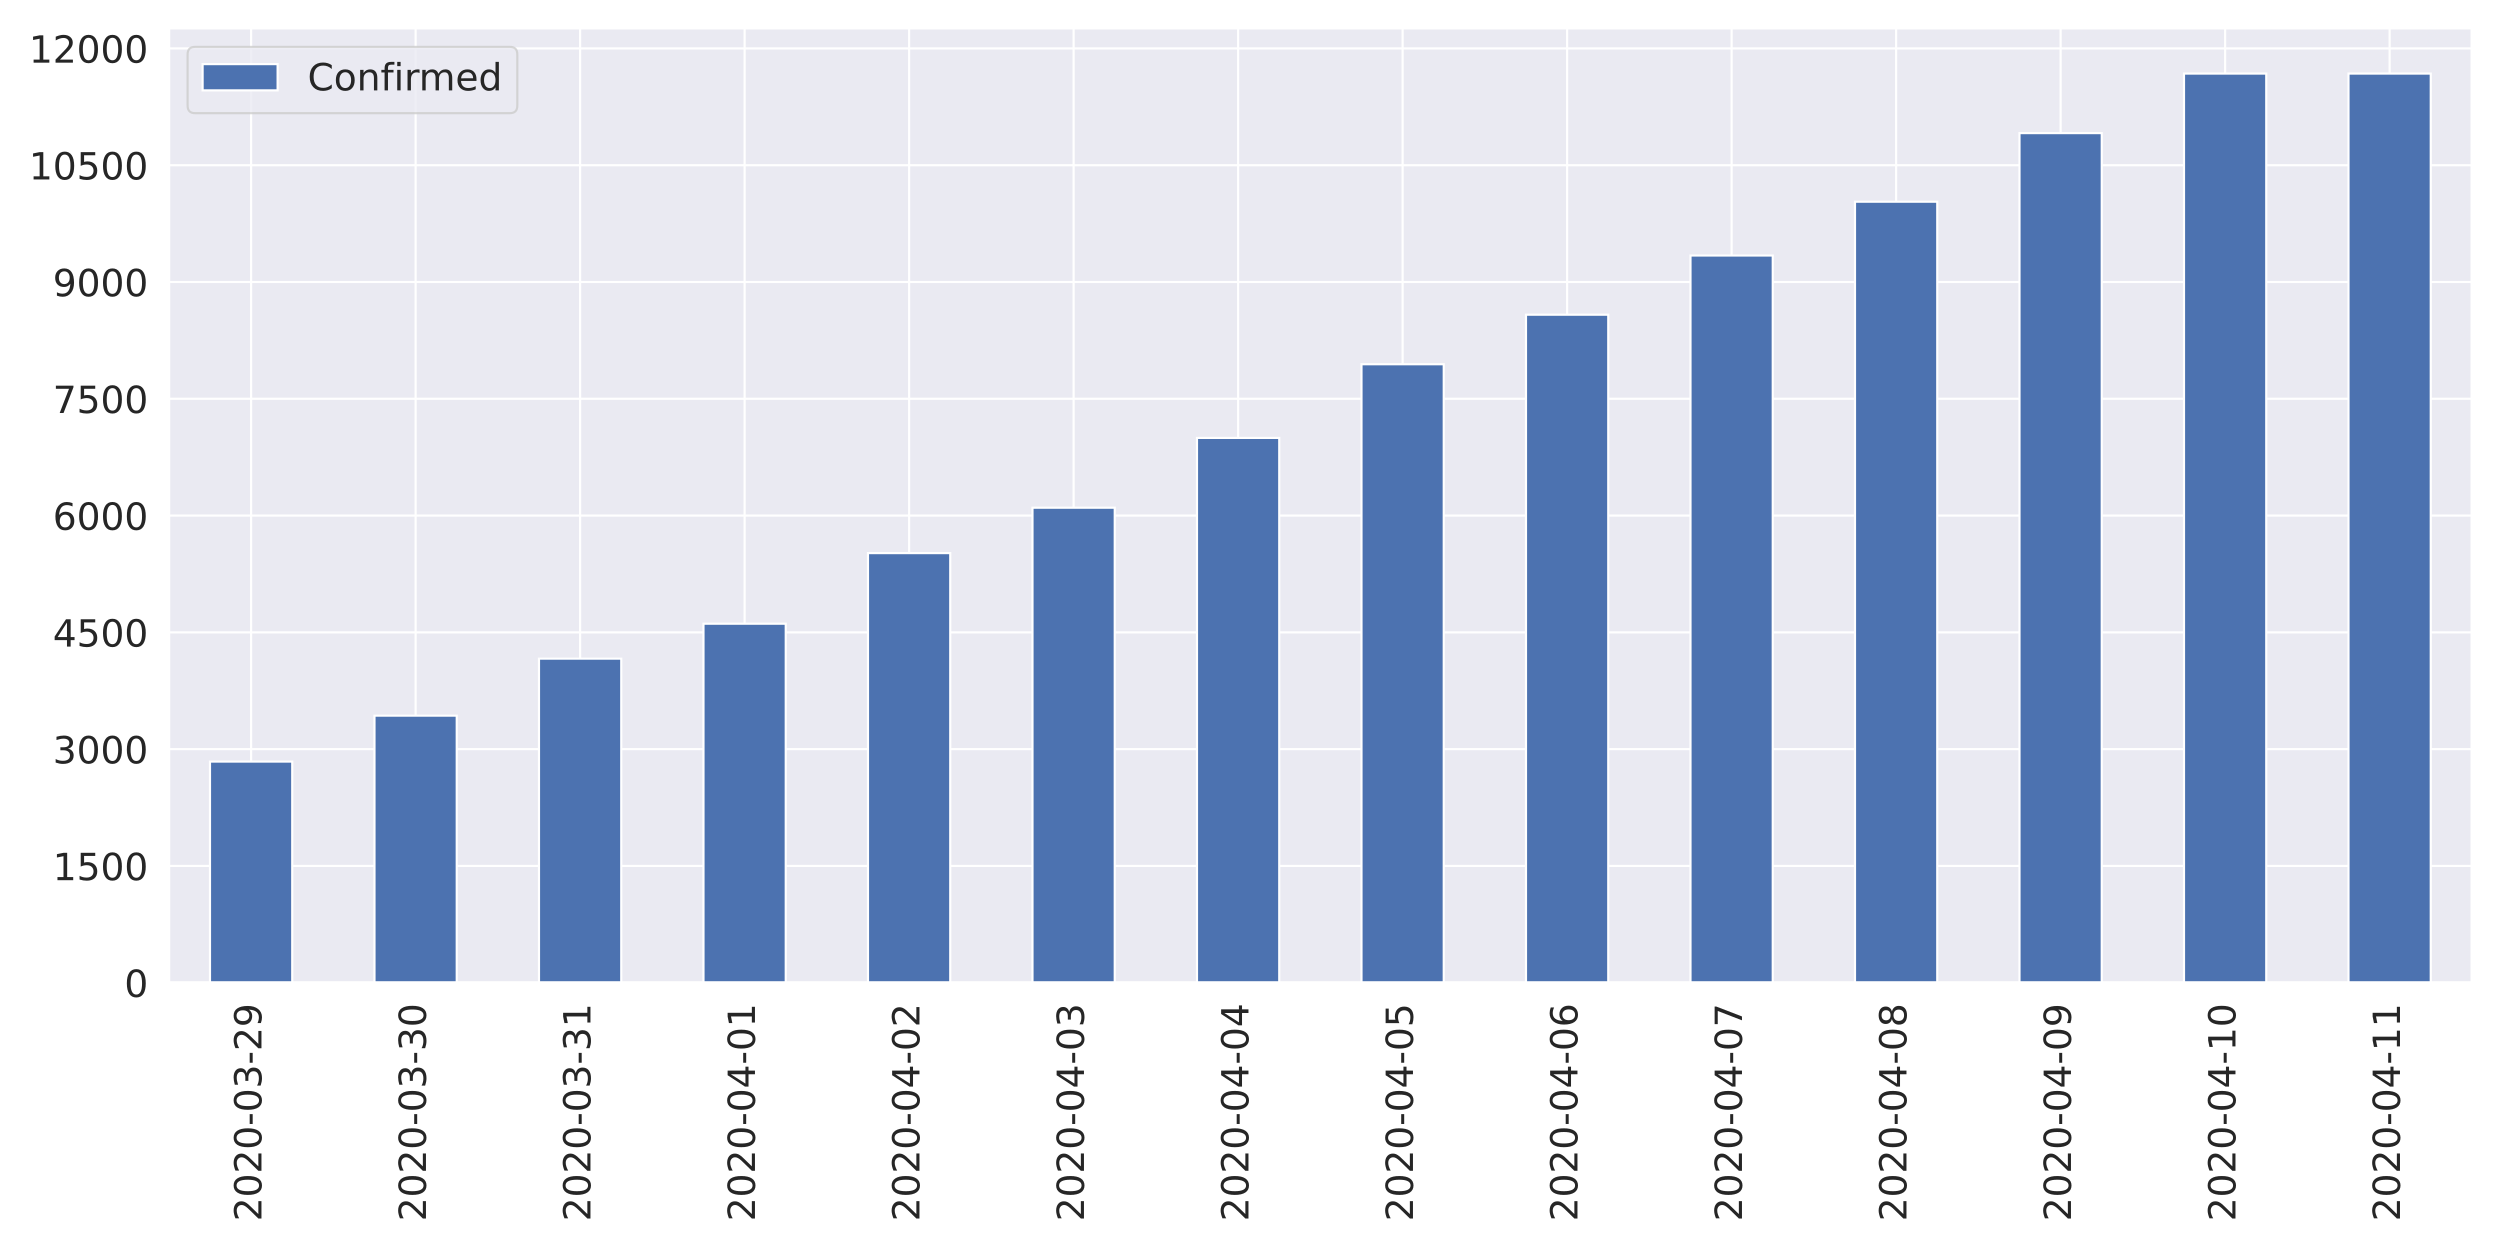
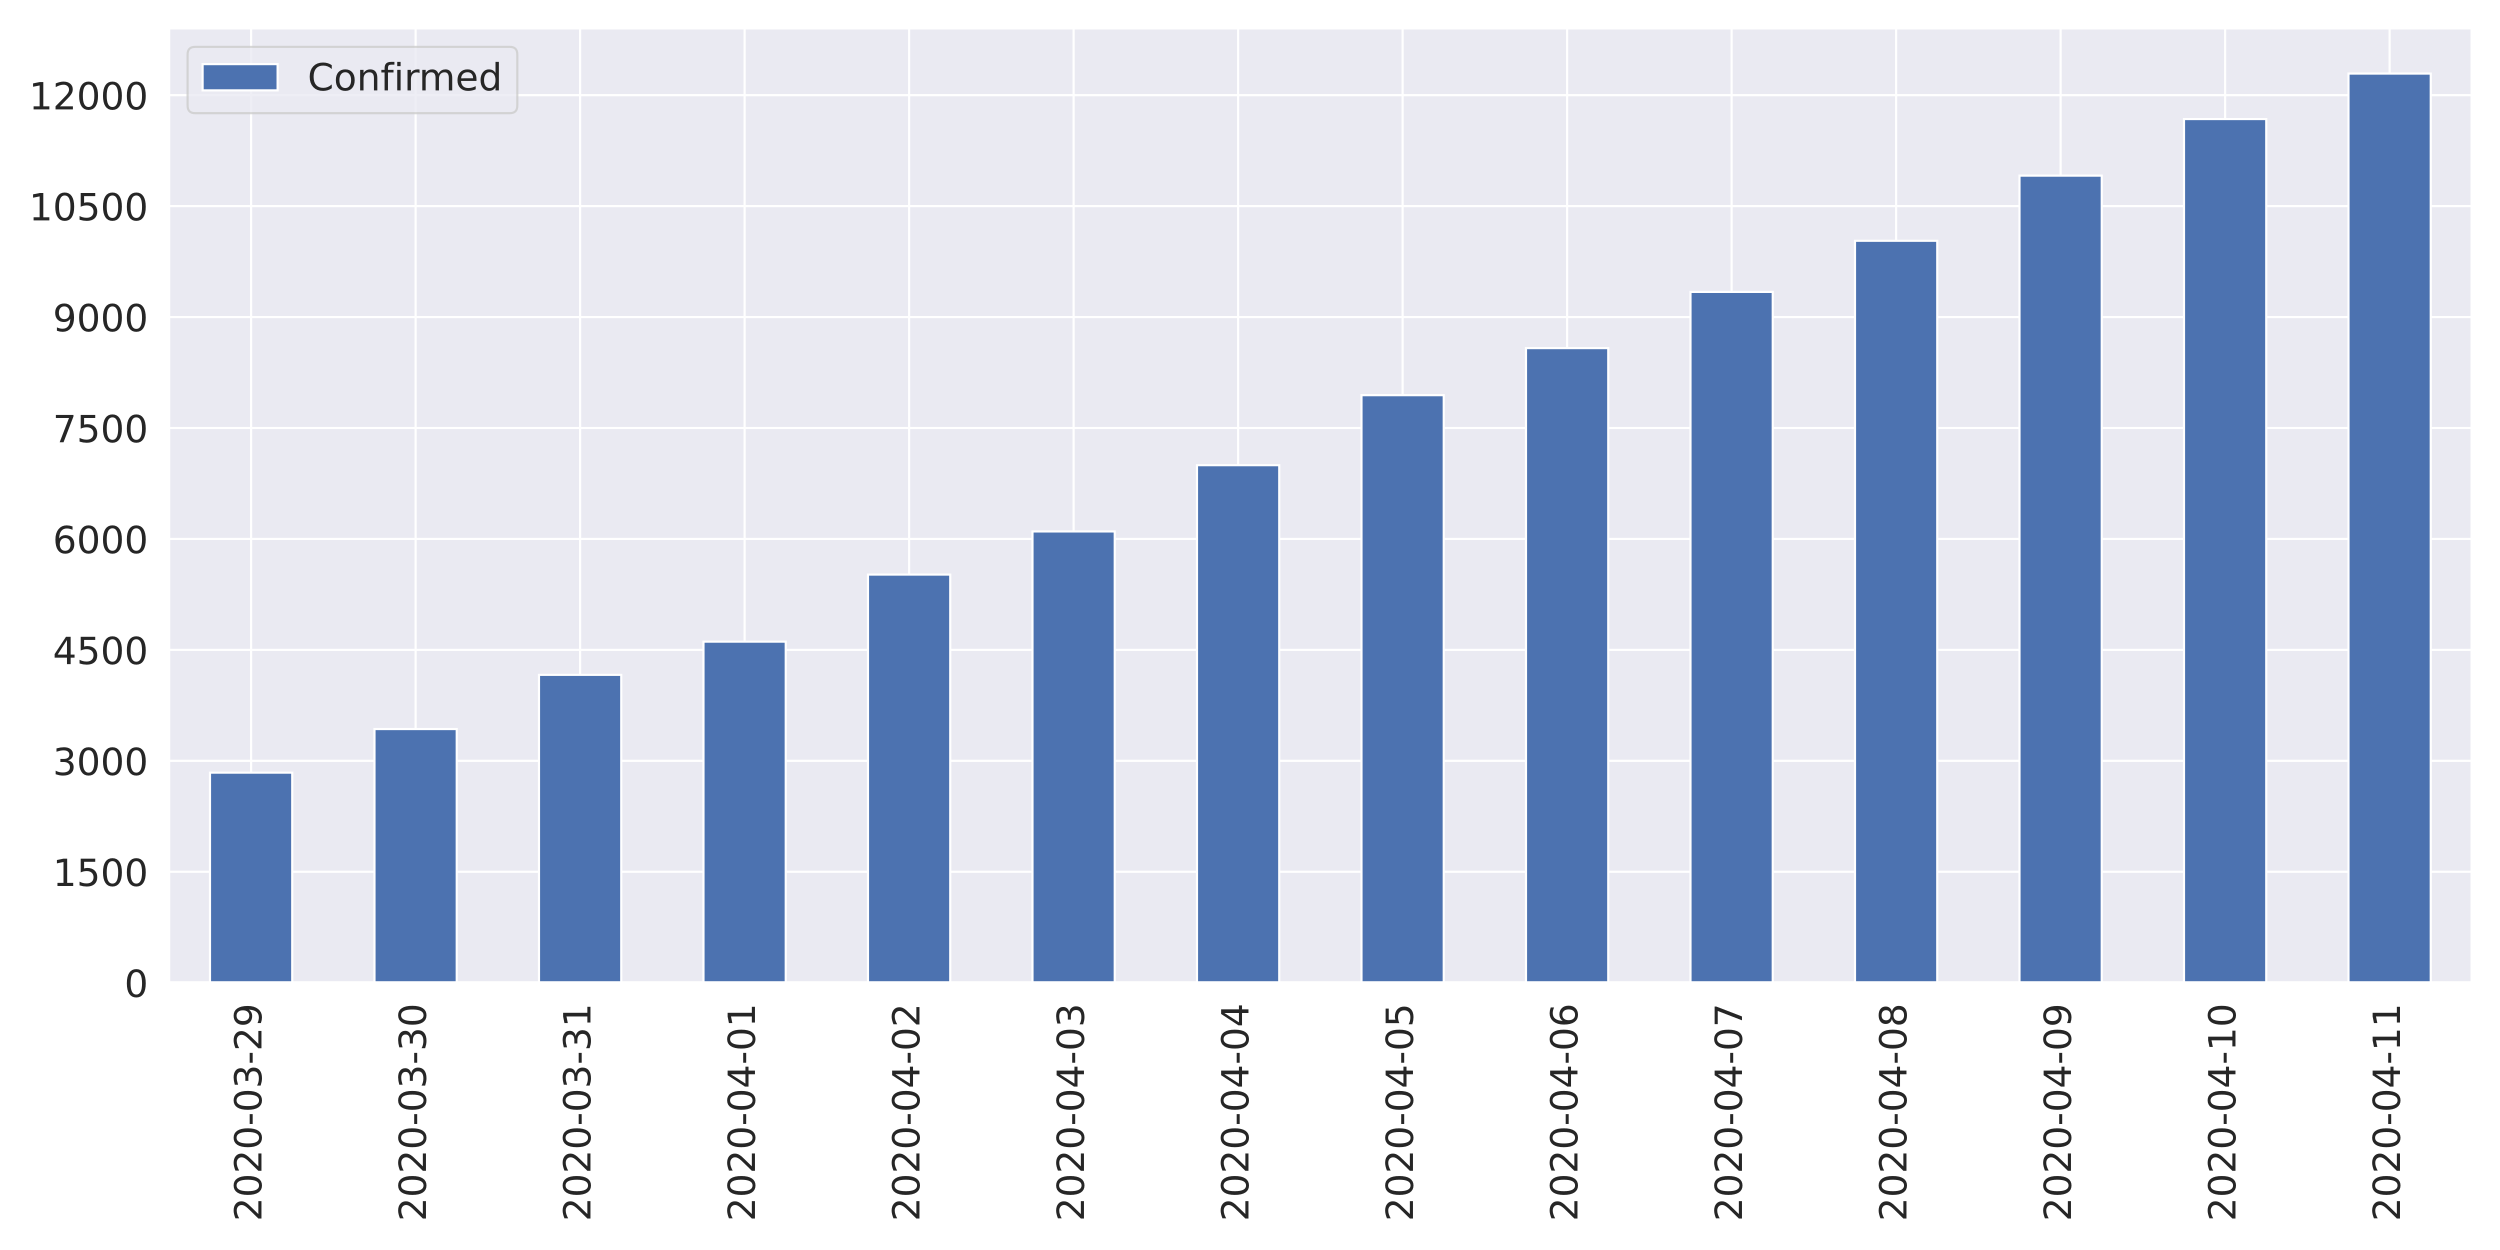
<svg xmlns="http://www.w3.org/2000/svg" xmlns:xlink="http://www.w3.org/1999/xlink" height="576pt" version="1.1" viewBox="0 0 1152 576" width="1152pt">
  <defs>
    <style type="text/css">
*{stroke-linecap:butt;stroke-linejoin:round;}
  </style>
  </defs>
  <g id="figure_1">
    <g id="patch_1">
      <path d="M 0 576  L 1152 576  L 1152 0  L 0 0  z " style="fill:#ffffff;" />
    </g>
    <g id="axes_1">
      <g id="patch_2">
        <path d="M 77.81 452.83  L 1139.04 452.83  L 1139.04 12.96  L 77.81 12.96  z " style="fill:#eaeaf2;" />
      </g>
      <g id="matplotlib.axis_1">
        <g id="xtick_1">
          <g id="line2d_1">
            <path clip-path="url(#p158384bc4e)" d="M 115.711 452.83  L 115.711 12.96  " style="fill:none;stroke:#ffffff;stroke-linecap:round;" />
          </g>
          <g id="text_1">
            <defs>
              <path d="M 19.188 8.297  L 53.609 8.297  L 53.609 0  L 7.328 0  L 7.328 8.297  Q 12.938 14.109 22.625 23.891  Q 32.328 33.688 34.812 36.531  Q 39.547 41.844 41.422 45.531  Q 43.312 49.219 43.312 52.781  Q 43.312 58.594 39.234 62.25  Q 35.156 65.922 28.609 65.922  Q 23.969 65.922 18.812 64.312  Q 13.672 62.703 7.812 59.422  L 7.812 69.391  Q 13.766 71.781 18.938 73  Q 24.125 74.219 28.422 74.219  Q 39.75 74.219 46.484 68.547  Q 53.219 62.891 53.219 53.422  Q 53.219 48.922 51.531 44.891  Q 49.859 40.875 45.406 35.406  Q 44.188 33.984 37.641 27.219  Q 31.109 20.453 19.188 8.297  z " id="DejaVuSans-50" />
              <path d="M 31.781 66.406  Q 24.172 66.406 20.328 58.906  Q 16.5 51.422 16.5 36.375  Q 16.5 21.391 20.328 13.891  Q 24.172 6.391 31.781 6.391  Q 39.453 6.391 43.281 13.891  Q 47.125 21.391 47.125 36.375  Q 47.125 51.422 43.281 58.906  Q 39.453 66.406 31.781 66.406  z M 31.781 74.219  Q 44.047 74.219 50.516 64.516  Q 56.984 54.828 56.984 36.375  Q 56.984 17.969 50.516 8.266  Q 44.047 -1.422 31.781 -1.422  Q 19.531 -1.422 13.062 8.266  Q 6.594 17.969 6.594 36.375  Q 6.594 54.828 13.062 64.516  Q 19.531 74.219 31.781 74.219  z " id="DejaVuSans-48" />
              <path d="M 4.891 31.391  L 31.203 31.391  L 31.203 23.391  L 4.891 23.391  z " id="DejaVuSans-45" />
              <path d="M 40.578 39.312  Q 47.656 37.797 51.625 33  Q 55.609 28.219 55.609 21.188  Q 55.609 10.406 48.188 4.484  Q 40.766 -1.422 27.094 -1.422  Q 22.516 -1.422 17.656 -0.516  Q 12.797 0.391 7.625 2.203  L 7.625 11.719  Q 11.719 9.328 16.594 8.109  Q 21.484 6.891 26.812 6.891  Q 36.078 6.891 40.938 10.547  Q 45.797 14.203 45.797 21.188  Q 45.797 27.641 41.281 31.266  Q 36.766 34.906 28.719 34.906  L 20.219 34.906  L 20.219 43.016  L 29.109 43.016  Q 36.375 43.016 40.234 45.922  Q 44.094 48.828 44.094 54.297  Q 44.094 59.906 40.109 62.906  Q 36.141 65.922 28.719 65.922  Q 24.656 65.922 20.016 65.031  Q 15.375 64.156 9.812 62.312  L 9.812 71.094  Q 15.438 72.656 20.344 73.438  Q 25.25 74.219 29.594 74.219  Q 40.828 74.219 47.359 69.109  Q 53.906 64.016 53.906 55.328  Q 53.906 49.266 50.438 45.094  Q 46.969 40.922 40.578 39.312  z " id="DejaVuSans-51" />
              <path d="M 10.984 1.516  L 10.984 10.5  Q 14.703 8.734 18.5 7.812  Q 22.312 6.891 25.984 6.891  Q 35.75 6.891 40.891 13.453  Q 46.047 20.016 46.781 33.406  Q 43.953 29.203 39.594 26.953  Q 35.25 24.703 29.984 24.703  Q 19.047 24.703 12.672 31.312  Q 6.297 37.938 6.297 49.422  Q 6.297 60.641 12.938 67.422  Q 19.578 74.219 30.609 74.219  Q 43.266 74.219 49.922 64.516  Q 56.594 54.828 56.594 36.375  Q 56.594 19.141 48.406 8.859  Q 40.234 -1.422 26.422 -1.422  Q 22.703 -1.422 18.891 -0.688  Q 15.094 0.047 10.984 1.516  z M 30.609 32.422  Q 37.25 32.422 41.125 36.953  Q 45.016 41.5 45.016 49.422  Q 45.016 57.281 41.125 61.844  Q 37.25 66.406 30.609 66.406  Q 23.969 66.406 20.094 61.844  Q 16.219 57.281 16.219 49.422  Q 16.219 41.5 20.094 36.953  Q 23.969 32.422 30.609 32.422  z " id="DejaVuSans-57" />
            </defs>
            <g style="fill:#262626;" transform="translate(120.4793 562.7538)rotate(-90)scale(0.1728 -0.1728)">
              <use xlink:href="#DejaVuSans-50" />
              <use x="63.623" xlink:href="#DejaVuSans-48" />
              <use x="127.246" xlink:href="#DejaVuSans-50" />
              <use x="190.869" xlink:href="#DejaVuSans-48" />
              <use x="254.492" xlink:href="#DejaVuSans-45" />
              <use x="290.576" xlink:href="#DejaVuSans-48" />
              <use x="354.199" xlink:href="#DejaVuSans-51" />
              <use x="417.822" xlink:href="#DejaVuSans-45" />
              <use x="453.906" xlink:href="#DejaVuSans-50" />
              <use x="517.529" xlink:href="#DejaVuSans-57" />
            </g>
          </g>
        </g>
        <g id="xtick_2">
          <g id="line2d_2">
            <path clip-path="url(#p158384bc4e)" d="M 191.513 452.83  L 191.513 12.96  " style="fill:none;stroke:#ffffff;stroke-linecap:round;" />
          </g>
          <g id="text_2">
            <g style="fill:#262626;" transform="translate(196.2814 562.7538)rotate(-90)scale(0.1728 -0.1728)">
              <use xlink:href="#DejaVuSans-50" />
              <use x="63.623" xlink:href="#DejaVuSans-48" />
              <use x="127.246" xlink:href="#DejaVuSans-50" />
              <use x="190.869" xlink:href="#DejaVuSans-48" />
              <use x="254.492" xlink:href="#DejaVuSans-45" />
              <use x="290.576" xlink:href="#DejaVuSans-48" />
              <use x="354.199" xlink:href="#DejaVuSans-51" />
              <use x="417.822" xlink:href="#DejaVuSans-45" />
              <use x="453.906" xlink:href="#DejaVuSans-51" />
              <use x="517.529" xlink:href="#DejaVuSans-48" />
            </g>
          </g>
        </g>
        <g id="xtick_3">
          <g id="line2d_3">
            <path clip-path="url(#p158384bc4e)" d="M 267.315 452.83  L 267.315 12.96  " style="fill:none;stroke:#ffffff;stroke-linecap:round;" />
          </g>
          <g id="text_3">
            <defs>
              <path d="M 12.406 8.297  L 28.516 8.297  L 28.516 63.922  L 10.984 60.406  L 10.984 69.391  L 28.422 72.906  L 38.281 72.906  L 38.281 8.297  L 54.391 8.297  L 54.391 0  L 12.406 0  z " id="DejaVuSans-49" />
            </defs>
            <g style="fill:#262626;" transform="translate(272.0836 562.7538)rotate(-90)scale(0.1728 -0.1728)">
              <use xlink:href="#DejaVuSans-50" />
              <use x="63.623" xlink:href="#DejaVuSans-48" />
              <use x="127.246" xlink:href="#DejaVuSans-50" />
              <use x="190.869" xlink:href="#DejaVuSans-48" />
              <use x="254.492" xlink:href="#DejaVuSans-45" />
              <use x="290.576" xlink:href="#DejaVuSans-48" />
              <use x="354.199" xlink:href="#DejaVuSans-51" />
              <use x="417.822" xlink:href="#DejaVuSans-45" />
              <use x="453.906" xlink:href="#DejaVuSans-51" />
              <use x="517.529" xlink:href="#DejaVuSans-49" />
            </g>
          </g>
        </g>
        <g id="xtick_4">
          <g id="line2d_4">
            <path clip-path="url(#p158384bc4e)" d="M 343.118 452.83  L 343.118 12.96  " style="fill:none;stroke:#ffffff;stroke-linecap:round;" />
          </g>
          <g id="text_4">
            <defs>
              <path d="M 37.797 64.312  L 12.891 25.391  L 37.797 25.391  z M 35.203 72.906  L 47.609 72.906  L 47.609 25.391  L 58.016 25.391  L 58.016 17.188  L 47.609 17.188  L 47.609 0  L 37.797 0  L 37.797 17.188  L 4.891 17.188  L 4.891 26.703  z " id="DejaVuSans-52" />
            </defs>
            <g style="fill:#262626;" transform="translate(347.8857 562.7538)rotate(-90)scale(0.1728 -0.1728)">
              <use xlink:href="#DejaVuSans-50" />
              <use x="63.623" xlink:href="#DejaVuSans-48" />
              <use x="127.246" xlink:href="#DejaVuSans-50" />
              <use x="190.869" xlink:href="#DejaVuSans-48" />
              <use x="254.492" xlink:href="#DejaVuSans-45" />
              <use x="290.576" xlink:href="#DejaVuSans-48" />
              <use x="354.199" xlink:href="#DejaVuSans-52" />
              <use x="417.822" xlink:href="#DejaVuSans-45" />
              <use x="453.906" xlink:href="#DejaVuSans-48" />
              <use x="517.529" xlink:href="#DejaVuSans-49" />
            </g>
          </g>
        </g>
        <g id="xtick_5">
          <g id="line2d_5">
            <path clip-path="url(#p158384bc4e)" d="M 418.92 452.83  L 418.92 12.96  " style="fill:none;stroke:#ffffff;stroke-linecap:round;" />
          </g>
          <g id="text_5">
            <g style="fill:#262626;" transform="translate(423.6878 562.7538)rotate(-90)scale(0.1728 -0.1728)">
              <use xlink:href="#DejaVuSans-50" />
              <use x="63.623" xlink:href="#DejaVuSans-48" />
              <use x="127.246" xlink:href="#DejaVuSans-50" />
              <use x="190.869" xlink:href="#DejaVuSans-48" />
              <use x="254.492" xlink:href="#DejaVuSans-45" />
              <use x="290.576" xlink:href="#DejaVuSans-48" />
              <use x="354.199" xlink:href="#DejaVuSans-52" />
              <use x="417.822" xlink:href="#DejaVuSans-45" />
              <use x="453.906" xlink:href="#DejaVuSans-48" />
              <use x="517.529" xlink:href="#DejaVuSans-50" />
            </g>
          </g>
        </g>
        <g id="xtick_6">
          <g id="line2d_6">
            <path clip-path="url(#p158384bc4e)" d="M 494.722 452.83  L 494.722 12.96  " style="fill:none;stroke:#ffffff;stroke-linecap:round;" />
          </g>
          <g id="text_6">
            <g style="fill:#262626;" transform="translate(499.49 562.7538)rotate(-90)scale(0.1728 -0.1728)">
              <use xlink:href="#DejaVuSans-50" />
              <use x="63.623" xlink:href="#DejaVuSans-48" />
              <use x="127.246" xlink:href="#DejaVuSans-50" />
              <use x="190.869" xlink:href="#DejaVuSans-48" />
              <use x="254.492" xlink:href="#DejaVuSans-45" />
              <use x="290.576" xlink:href="#DejaVuSans-48" />
              <use x="354.199" xlink:href="#DejaVuSans-52" />
              <use x="417.822" xlink:href="#DejaVuSans-45" />
              <use x="453.906" xlink:href="#DejaVuSans-48" />
              <use x="517.529" xlink:href="#DejaVuSans-51" />
            </g>
          </g>
        </g>
        <g id="xtick_7">
          <g id="line2d_7">
            <path clip-path="url(#p158384bc4e)" d="M 570.524 452.83  L 570.524 12.96  " style="fill:none;stroke:#ffffff;stroke-linecap:round;" />
          </g>
          <g id="text_7">
            <g style="fill:#262626;" transform="translate(575.2921 562.7538)rotate(-90)scale(0.1728 -0.1728)">
              <use xlink:href="#DejaVuSans-50" />
              <use x="63.623" xlink:href="#DejaVuSans-48" />
              <use x="127.246" xlink:href="#DejaVuSans-50" />
              <use x="190.869" xlink:href="#DejaVuSans-48" />
              <use x="254.492" xlink:href="#DejaVuSans-45" />
              <use x="290.576" xlink:href="#DejaVuSans-48" />
              <use x="354.199" xlink:href="#DejaVuSans-52" />
              <use x="417.822" xlink:href="#DejaVuSans-45" />
              <use x="453.906" xlink:href="#DejaVuSans-48" />
              <use x="517.529" xlink:href="#DejaVuSans-52" />
            </g>
          </g>
        </g>
        <g id="xtick_8">
          <g id="line2d_8">
            <path clip-path="url(#p158384bc4e)" d="M 646.326 452.83  L 646.326 12.96  " style="fill:none;stroke:#ffffff;stroke-linecap:round;" />
          </g>
          <g id="text_8">
            <defs>
              <path d="M 10.797 72.906  L 49.516 72.906  L 49.516 64.594  L 19.828 64.594  L 19.828 46.734  Q 21.969 47.469 24.109 47.828  Q 26.266 48.188 28.422 48.188  Q 40.625 48.188 47.75 41.5  Q 54.891 34.812 54.891 23.391  Q 54.891 11.625 47.562 5.094  Q 40.234 -1.422 26.906 -1.422  Q 22.312 -1.422 17.547 -0.641  Q 12.797 0.141 7.719 1.703  L 7.719 11.625  Q 12.109 9.234 16.797 8.062  Q 21.484 6.891 26.703 6.891  Q 35.156 6.891 40.078 11.328  Q 45.016 15.766 45.016 23.391  Q 45.016 31 40.078 35.438  Q 35.156 39.891 26.703 39.891  Q 22.75 39.891 18.812 39.016  Q 14.891 38.141 10.797 36.281  z " id="DejaVuSans-53" />
            </defs>
            <g style="fill:#262626;" transform="translate(651.0943 562.7538)rotate(-90)scale(0.1728 -0.1728)">
              <use xlink:href="#DejaVuSans-50" />
              <use x="63.623" xlink:href="#DejaVuSans-48" />
              <use x="127.246" xlink:href="#DejaVuSans-50" />
              <use x="190.869" xlink:href="#DejaVuSans-48" />
              <use x="254.492" xlink:href="#DejaVuSans-45" />
              <use x="290.576" xlink:href="#DejaVuSans-48" />
              <use x="354.199" xlink:href="#DejaVuSans-52" />
              <use x="417.822" xlink:href="#DejaVuSans-45" />
              <use x="453.906" xlink:href="#DejaVuSans-48" />
              <use x="517.529" xlink:href="#DejaVuSans-53" />
            </g>
          </g>
        </g>
        <g id="xtick_9">
          <g id="line2d_9">
            <path clip-path="url(#p158384bc4e)" d="M 722.128 452.83  L 722.128 12.96  " style="fill:none;stroke:#ffffff;stroke-linecap:round;" />
          </g>
          <g id="text_9">
            <defs>
              <path d="M 33.016 40.375  Q 26.375 40.375 22.484 35.828  Q 18.609 31.297 18.609 23.391  Q 18.609 15.531 22.484 10.953  Q 26.375 6.391 33.016 6.391  Q 39.656 6.391 43.531 10.953  Q 47.406 15.531 47.406 23.391  Q 47.406 31.297 43.531 35.828  Q 39.656 40.375 33.016 40.375  z M 52.594 71.297  L 52.594 62.312  Q 48.875 64.062 45.094 64.984  Q 41.312 65.922 37.594 65.922  Q 27.828 65.922 22.672 59.328  Q 17.531 52.734 16.797 39.406  Q 19.672 43.656 24.016 45.922  Q 28.375 48.188 33.594 48.188  Q 44.578 48.188 50.953 41.516  Q 57.328 34.859 57.328 23.391  Q 57.328 12.156 50.688 5.359  Q 44.047 -1.422 33.016 -1.422  Q 20.359 -1.422 13.672 8.266  Q 6.984 17.969 6.984 36.375  Q 6.984 53.656 15.188 63.938  Q 23.391 74.219 37.203 74.219  Q 40.922 74.219 44.703 73.484  Q 48.484 72.75 52.594 71.297  z " id="DejaVuSans-54" />
            </defs>
            <g style="fill:#262626;" transform="translate(726.8964 562.7538)rotate(-90)scale(0.1728 -0.1728)">
              <use xlink:href="#DejaVuSans-50" />
              <use x="63.623" xlink:href="#DejaVuSans-48" />
              <use x="127.246" xlink:href="#DejaVuSans-50" />
              <use x="190.869" xlink:href="#DejaVuSans-48" />
              <use x="254.492" xlink:href="#DejaVuSans-45" />
              <use x="290.576" xlink:href="#DejaVuSans-48" />
              <use x="354.199" xlink:href="#DejaVuSans-52" />
              <use x="417.822" xlink:href="#DejaVuSans-45" />
              <use x="453.906" xlink:href="#DejaVuSans-48" />
              <use x="517.529" xlink:href="#DejaVuSans-54" />
            </g>
          </g>
        </g>
        <g id="xtick_10">
          <g id="line2d_10">
            <path clip-path="url(#p158384bc4e)" d="M 797.93 452.83  L 797.93 12.96  " style="fill:none;stroke:#ffffff;stroke-linecap:round;" />
          </g>
          <g id="text_10">
            <defs>
              <path d="M 8.203 72.906  L 55.078 72.906  L 55.078 68.703  L 28.609 0  L 18.312 0  L 43.219 64.594  L 8.203 64.594  z " id="DejaVuSans-55" />
            </defs>
            <g style="fill:#262626;" transform="translate(802.6986 562.7538)rotate(-90)scale(0.1728 -0.1728)">
              <use xlink:href="#DejaVuSans-50" />
              <use x="63.623" xlink:href="#DejaVuSans-48" />
              <use x="127.246" xlink:href="#DejaVuSans-50" />
              <use x="190.869" xlink:href="#DejaVuSans-48" />
              <use x="254.492" xlink:href="#DejaVuSans-45" />
              <use x="290.576" xlink:href="#DejaVuSans-48" />
              <use x="354.199" xlink:href="#DejaVuSans-52" />
              <use x="417.822" xlink:href="#DejaVuSans-45" />
              <use x="453.906" xlink:href="#DejaVuSans-48" />
              <use x="517.529" xlink:href="#DejaVuSans-55" />
            </g>
          </g>
        </g>
        <g id="xtick_11">
          <g id="line2d_11">
            <path clip-path="url(#p158384bc4e)" d="M 873.732 452.83  L 873.732 12.96  " style="fill:none;stroke:#ffffff;stroke-linecap:round;" />
          </g>
          <g id="text_11">
            <defs>
              <path d="M 31.781 34.625  Q 24.75 34.625 20.719 30.859  Q 16.703 27.094 16.703 20.516  Q 16.703 13.922 20.719 10.156  Q 24.75 6.391 31.781 6.391  Q 38.812 6.391 42.859 10.172  Q 46.922 13.969 46.922 20.516  Q 46.922 27.094 42.891 30.859  Q 38.875 34.625 31.781 34.625  z M 21.922 38.812  Q 15.578 40.375 12.031 44.719  Q 8.5 49.078 8.5 55.328  Q 8.5 64.062 14.719 69.141  Q 20.953 74.219 31.781 74.219  Q 42.672 74.219 48.875 69.141  Q 55.078 64.062 55.078 55.328  Q 55.078 49.078 51.531 44.719  Q 48 40.375 41.703 38.812  Q 48.828 37.156 52.797 32.312  Q 56.781 27.484 56.781 20.516  Q 56.781 9.906 50.312 4.234  Q 43.844 -1.422 31.781 -1.422  Q 19.734 -1.422 13.25 4.234  Q 6.781 9.906 6.781 20.516  Q 6.781 27.484 10.781 32.312  Q 14.797 37.156 21.922 38.812  z M 18.312 54.391  Q 18.312 48.734 21.844 45.562  Q 25.391 42.391 31.781 42.391  Q 38.141 42.391 41.719 45.562  Q 45.312 48.734 45.312 54.391  Q 45.312 60.062 41.719 63.234  Q 38.141 66.406 31.781 66.406  Q 25.391 66.406 21.844 63.234  Q 18.312 60.062 18.312 54.391  z " id="DejaVuSans-56" />
            </defs>
            <g style="fill:#262626;" transform="translate(878.5007 562.7538)rotate(-90)scale(0.1728 -0.1728)">
              <use xlink:href="#DejaVuSans-50" />
              <use x="63.623" xlink:href="#DejaVuSans-48" />
              <use x="127.246" xlink:href="#DejaVuSans-50" />
              <use x="190.869" xlink:href="#DejaVuSans-48" />
              <use x="254.492" xlink:href="#DejaVuSans-45" />
              <use x="290.576" xlink:href="#DejaVuSans-48" />
              <use x="354.199" xlink:href="#DejaVuSans-52" />
              <use x="417.822" xlink:href="#DejaVuSans-45" />
              <use x="453.906" xlink:href="#DejaVuSans-48" />
              <use x="517.529" xlink:href="#DejaVuSans-56" />
            </g>
          </g>
        </g>
        <g id="xtick_12">
          <g id="line2d_12">
            <path clip-path="url(#p158384bc4e)" d="M 949.535 452.83  L 949.535 12.96  " style="fill:none;stroke:#ffffff;stroke-linecap:round;" />
          </g>
          <g id="text_12">
            <g style="fill:#262626;" transform="translate(954.3028 562.7538)rotate(-90)scale(0.1728 -0.1728)">
              <use xlink:href="#DejaVuSans-50" />
              <use x="63.623" xlink:href="#DejaVuSans-48" />
              <use x="127.246" xlink:href="#DejaVuSans-50" />
              <use x="190.869" xlink:href="#DejaVuSans-48" />
              <use x="254.492" xlink:href="#DejaVuSans-45" />
              <use x="290.576" xlink:href="#DejaVuSans-48" />
              <use x="354.199" xlink:href="#DejaVuSans-52" />
              <use x="417.822" xlink:href="#DejaVuSans-45" />
              <use x="453.906" xlink:href="#DejaVuSans-48" />
              <use x="517.529" xlink:href="#DejaVuSans-57" />
            </g>
          </g>
        </g>
        <g id="xtick_13">
          <g id="line2d_13">
            <path clip-path="url(#p158384bc4e)" d="M 1025.337 452.83  L 1025.337 12.96  " style="fill:none;stroke:#ffffff;stroke-linecap:round;" />
          </g>
          <g id="text_13">
            <g style="fill:#262626;" transform="translate(1030.105 562.7538)rotate(-90)scale(0.1728 -0.1728)">
              <use xlink:href="#DejaVuSans-50" />
              <use x="63.623" xlink:href="#DejaVuSans-48" />
              <use x="127.246" xlink:href="#DejaVuSans-50" />
              <use x="190.869" xlink:href="#DejaVuSans-48" />
              <use x="254.492" xlink:href="#DejaVuSans-45" />
              <use x="290.576" xlink:href="#DejaVuSans-48" />
              <use x="354.199" xlink:href="#DejaVuSans-52" />
              <use x="417.822" xlink:href="#DejaVuSans-45" />
              <use x="453.906" xlink:href="#DejaVuSans-49" />
              <use x="517.529" xlink:href="#DejaVuSans-48" />
            </g>
          </g>
        </g>
        <g id="xtick_14">
          <g id="line2d_14">
            <path clip-path="url(#p158384bc4e)" d="M 1101.139 452.83  L 1101.139 12.96  " style="fill:none;stroke:#ffffff;stroke-linecap:round;" />
          </g>
          <g id="text_14">
            <g style="fill:#262626;" transform="translate(1105.907 562.7538)rotate(-90)scale(0.1728 -0.1728)">
              <use xlink:href="#DejaVuSans-50" />
              <use x="63.623" xlink:href="#DejaVuSans-48" />
              <use x="127.246" xlink:href="#DejaVuSans-50" />
              <use x="190.869" xlink:href="#DejaVuSans-48" />
              <use x="254.492" xlink:href="#DejaVuSans-45" />
              <use x="290.576" xlink:href="#DejaVuSans-48" />
              <use x="354.199" xlink:href="#DejaVuSans-52" />
              <use x="417.822" xlink:href="#DejaVuSans-45" />
              <use x="453.906" xlink:href="#DejaVuSans-49" />
              <use x="517.529" xlink:href="#DejaVuSans-49" />
            </g>
          </g>
        </g>
      </g>
      <g id="matplotlib.axis_2">
        <g id="ytick_1">
          <g id="line2d_15">
            <path clip-path="url(#p158384bc4e)" d="M 77.81 452.83  L 1139.04 452.83  " style="fill:none;stroke:#ffffff;stroke-linecap:round;" />
          </g>
          <g id="text_15">
            <g style="fill:#262626;" transform="translate(57.3156 459.3951)scale(0.1728 -0.1728)">
              <use xlink:href="#DejaVuSans-48" />
            </g>
          </g>
        </g>
        <g id="ytick_2">
          <g id="line2d_16">
-             <path clip-path="url(#p158384bc4e)" d="M 77.81 399.016  L 1139.04 399.016  " style="fill:none;stroke:#ffffff;stroke-linecap:round;" />
+             <path clip-path="url(#p158384bc4e)" d="M 77.81 401.708  L 1139.04 401.708  " style="fill:none;stroke:#ffffff;stroke-linecap:round;" />
          </g>
          <g id="text_16">
-             <g style="fill:#262626;" transform="translate(24.3324 405.5811)scale(0.1728 -0.1728)">
+             <g style="fill:#262626;" transform="translate(24.3324 408.2735)scale(0.1728 -0.1728)">
              <use xlink:href="#DejaVuSans-49" />
              <use x="63.623" xlink:href="#DejaVuSans-53" />
              <use x="127.246" xlink:href="#DejaVuSans-48" />
              <use x="190.869" xlink:href="#DejaVuSans-48" />
            </g>
          </g>
        </g>
        <g id="ytick_3">
          <g id="line2d_17">
-             <path clip-path="url(#p158384bc4e)" d="M 77.81 345.202  L 1139.04 345.202  " style="fill:none;stroke:#ffffff;stroke-linecap:round;" />
+             <path clip-path="url(#p158384bc4e)" d="M 77.81 350.587  L 1139.04 350.587  " style="fill:none;stroke:#ffffff;stroke-linecap:round;" />
          </g>
          <g id="text_17">
-             <g style="fill:#262626;" transform="translate(24.3324 351.7671)scale(0.1728 -0.1728)">
+             <g style="fill:#262626;" transform="translate(24.3324 357.152)scale(0.1728 -0.1728)">
              <use xlink:href="#DejaVuSans-51" />
              <use x="63.623" xlink:href="#DejaVuSans-48" />
              <use x="127.246" xlink:href="#DejaVuSans-48" />
              <use x="190.869" xlink:href="#DejaVuSans-48" />
            </g>
          </g>
        </g>
        <g id="ytick_4">
          <g id="line2d_18">
-             <path clip-path="url(#p158384bc4e)" d="M 77.81 291.388  L 1139.04 291.388  " style="fill:none;stroke:#ffffff;stroke-linecap:round;" />
+             <path clip-path="url(#p158384bc4e)" d="M 77.81 299.465  L 1139.04 299.465  " style="fill:none;stroke:#ffffff;stroke-linecap:round;" />
          </g>
          <g id="text_18">
-             <g style="fill:#262626;" transform="translate(24.3324 297.9531)scale(0.1728 -0.1728)">
+             <g style="fill:#262626;" transform="translate(24.3324 306.0305)scale(0.1728 -0.1728)">
              <use xlink:href="#DejaVuSans-52" />
              <use x="63.623" xlink:href="#DejaVuSans-53" />
              <use x="127.246" xlink:href="#DejaVuSans-48" />
              <use x="190.869" xlink:href="#DejaVuSans-48" />
            </g>
          </g>
        </g>
        <g id="ytick_5">
          <g id="line2d_19">
-             <path clip-path="url(#p158384bc4e)" d="M 77.81 237.574  L 1139.04 237.574  " style="fill:none;stroke:#ffffff;stroke-linecap:round;" />
+             <path clip-path="url(#p158384bc4e)" d="M 77.81 248.344  L 1139.04 248.344  " style="fill:none;stroke:#ffffff;stroke-linecap:round;" />
          </g>
          <g id="text_19">
-             <g style="fill:#262626;" transform="translate(24.3324 244.1392)scale(0.1728 -0.1728)">
+             <g style="fill:#262626;" transform="translate(24.3324 254.909)scale(0.1728 -0.1728)">
              <use xlink:href="#DejaVuSans-54" />
              <use x="63.623" xlink:href="#DejaVuSans-48" />
              <use x="127.246" xlink:href="#DejaVuSans-48" />
              <use x="190.869" xlink:href="#DejaVuSans-48" />
            </g>
          </g>
        </g>
        <g id="ytick_6">
          <g id="line2d_20">
-             <path clip-path="url(#p158384bc4e)" d="M 77.81 183.76  L 1139.04 183.76  " style="fill:none;stroke:#ffffff;stroke-linecap:round;" />
+             <path clip-path="url(#p158384bc4e)" d="M 77.81 197.222  L 1139.04 197.222  " style="fill:none;stroke:#ffffff;stroke-linecap:round;" />
          </g>
          <g id="text_20">
-             <g style="fill:#262626;" transform="translate(24.3324 190.3252)scale(0.1728 -0.1728)">
+             <g style="fill:#262626;" transform="translate(24.3324 203.7875)scale(0.1728 -0.1728)">
              <use xlink:href="#DejaVuSans-55" />
              <use x="63.623" xlink:href="#DejaVuSans-53" />
              <use x="127.246" xlink:href="#DejaVuSans-48" />
              <use x="190.869" xlink:href="#DejaVuSans-48" />
            </g>
          </g>
        </g>
        <g id="ytick_7">
          <g id="line2d_21">
-             <path clip-path="url(#p158384bc4e)" d="M 77.81 129.946  L 1139.04 129.946  " style="fill:none;stroke:#ffffff;stroke-linecap:round;" />
+             <path clip-path="url(#p158384bc4e)" d="M 77.81 146.101  L 1139.04 146.101  " style="fill:none;stroke:#ffffff;stroke-linecap:round;" />
          </g>
          <g id="text_21">
-             <g style="fill:#262626;" transform="translate(24.3324 136.5112)scale(0.1728 -0.1728)">
+             <g style="fill:#262626;" transform="translate(24.3324 152.6659)scale(0.1728 -0.1728)">
              <use xlink:href="#DejaVuSans-57" />
              <use x="63.623" xlink:href="#DejaVuSans-48" />
              <use x="127.246" xlink:href="#DejaVuSans-48" />
              <use x="190.869" xlink:href="#DejaVuSans-48" />
            </g>
          </g>
        </g>
        <g id="ytick_8">
          <g id="line2d_22">
-             <path clip-path="url(#p158384bc4e)" d="M 77.81 76.132  L 1139.04 76.132  " style="fill:none;stroke:#ffffff;stroke-linecap:round;" />
+             <path clip-path="url(#p158384bc4e)" d="M 77.81 94.979  L 1139.04 94.979  " style="fill:none;stroke:#ffffff;stroke-linecap:round;" />
          </g>
          <g id="text_22">
-             <g style="fill:#262626;" transform="translate(13.338 82.69727)scale(0.1728 -0.1728)">
+             <g style="fill:#262626;" transform="translate(13.338 101.5444)scale(0.1728 -0.1728)">
              <use xlink:href="#DejaVuSans-49" />
              <use x="63.623" xlink:href="#DejaVuSans-48" />
              <use x="127.246" xlink:href="#DejaVuSans-53" />
              <use x="190.869" xlink:href="#DejaVuSans-48" />
              <use x="254.492" xlink:href="#DejaVuSans-48" />
            </g>
          </g>
        </g>
        <g id="ytick_9">
          <g id="line2d_23">
-             <path clip-path="url(#p158384bc4e)" d="M 77.81 22.318  L 1139.04 22.318  " style="fill:none;stroke:#ffffff;stroke-linecap:round;" />
+             <path clip-path="url(#p158384bc4e)" d="M 77.81 43.858  L 1139.04 43.858  " style="fill:none;stroke:#ffffff;stroke-linecap:round;" />
          </g>
          <g id="text_23">
-             <g style="fill:#262626;" transform="translate(13.338 28.8833)scale(0.1728 -0.1728)">
+             <g style="fill:#262626;" transform="translate(13.338 50.4229)scale(0.1728 -0.1728)">
              <use xlink:href="#DejaVuSans-49" />
              <use x="63.623" xlink:href="#DejaVuSans-50" />
              <use x="127.246" xlink:href="#DejaVuSans-48" />
              <use x="190.869" xlink:href="#DejaVuSans-48" />
              <use x="254.492" xlink:href="#DejaVuSans-48" />
            </g>
          </g>
        </g>
      </g>
      <g id="patch_3">
-         <path clip-path="url(#p158384bc4e)" d="M 96.761 452.83  L 134.662 452.83  L 134.662 350.942  L 96.761 350.942  z " style="fill:#4c72b0;stroke:#ffffff;stroke-linejoin:miter;" />
+         <path clip-path="url(#p158384bc4e)" d="M 96.761 452.83  L 134.662 452.83  L 134.662 356.04  L 96.761 356.04  z " style="fill:#4c72b0;stroke:#ffffff;stroke-linejoin:miter;" />
      </g>
      <g id="patch_4">
-         <path clip-path="url(#p158384bc4e)" d="M 172.563 452.83  L 210.464 452.83  L 210.464 329.775  L 172.563 329.775  z " style="fill:#4c72b0;stroke:#ffffff;stroke-linejoin:miter;" />
+         <path clip-path="url(#p158384bc4e)" d="M 172.563 452.83  L 210.464 452.83  L 210.464 335.932  L 172.563 335.932  z " style="fill:#4c72b0;stroke:#ffffff;stroke-linejoin:miter;" />
      </g>
      <g id="patch_5">
-         <path clip-path="url(#p158384bc4e)" d="M 248.365 452.83  L 286.266 452.83  L 286.266 303.514  L 248.365 303.514  z " style="fill:#4c72b0;stroke:#ffffff;stroke-linejoin:miter;" />
+         <path clip-path="url(#p158384bc4e)" d="M 248.365 452.83  L 286.266 452.83  L 286.266 310.985  L 248.365 310.985  z " style="fill:#4c72b0;stroke:#ffffff;stroke-linejoin:miter;" />
      </g>
      <g id="patch_6">
-         <path clip-path="url(#p158384bc4e)" d="M 324.167 452.83  L 362.068 452.83  L 362.068 287.406  L 324.167 287.406  z " style="fill:#4c72b0;stroke:#ffffff;stroke-linejoin:miter;" />
+         <path clip-path="url(#p158384bc4e)" d="M 324.167 452.83  L 362.068 452.83  L 362.068 295.682  L 324.167 295.682  z " style="fill:#4c72b0;stroke:#ffffff;stroke-linejoin:miter;" />
      </g>
      <g id="patch_7">
-         <path clip-path="url(#p158384bc4e)" d="M 399.969 452.83  L 437.87 452.83  L 437.87 254.866  L 399.969 254.866  z " style="fill:#4c72b0;stroke:#ffffff;stroke-linejoin:miter;" />
+         <path clip-path="url(#p158384bc4e)" d="M 399.969 452.83  L 437.87 452.83  L 437.87 264.771  L 399.969 264.771  z " style="fill:#4c72b0;stroke:#ffffff;stroke-linejoin:miter;" />
      </g>
      <g id="patch_8">
-         <path clip-path="url(#p158384bc4e)" d="M 475.771 452.83  L 513.672 452.83  L 513.672 233.951  L 475.771 233.951  z " style="fill:#4c72b0;stroke:#ffffff;stroke-linejoin:miter;" />
+         <path clip-path="url(#p158384bc4e)" d="M 475.771 452.83  L 513.672 452.83  L 513.672 244.902  L 475.771 244.902  z " style="fill:#4c72b0;stroke:#ffffff;stroke-linejoin:miter;" />
      </g>
      <g id="patch_9">
-         <path clip-path="url(#p158384bc4e)" d="M 551.573 452.83  L 589.474 452.83  L 589.474 201.806  L 551.573 201.806  z " style="fill:#4c72b0;stroke:#ffffff;stroke-linejoin:miter;" />
+         <path clip-path="url(#p158384bc4e)" d="M 551.573 452.83  L 589.474 452.83  L 589.474 214.365  L 551.573 214.365  z " style="fill:#4c72b0;stroke:#ffffff;stroke-linejoin:miter;" />
      </g>
      <g id="patch_10">
-         <path clip-path="url(#p158384bc4e)" d="M 627.376 452.83  L 665.277 452.83  L 665.277 167.831  L 627.376 167.831  z " style="fill:#4c72b0;stroke:#ffffff;stroke-linejoin:miter;" />
+         <path clip-path="url(#p158384bc4e)" d="M 627.376 452.83  L 665.277 452.83  L 665.277 182.09  L 627.376 182.09  z " style="fill:#4c72b0;stroke:#ffffff;stroke-linejoin:miter;" />
      </g>
      <g id="patch_11">
-         <path clip-path="url(#p158384bc4e)" d="M 703.178 452.83  L 741.079 452.83  L 741.079 145.014  L 703.178 145.014  z " style="fill:#4c72b0;stroke:#ffffff;stroke-linejoin:miter;" />
+         <path clip-path="url(#p158384bc4e)" d="M 703.178 452.83  L 741.079 452.83  L 741.079 160.415  L 703.178 160.415  z " style="fill:#4c72b0;stroke:#ffffff;stroke-linejoin:miter;" />
      </g>
      <g id="patch_12">
-         <path clip-path="url(#p158384bc4e)" d="M 778.98 452.83  L 816.881 452.83  L 816.881 117.748  L 778.98 117.748  z " style="fill:#4c72b0;stroke:#ffffff;stroke-linejoin:miter;" />
+         <path clip-path="url(#p158384bc4e)" d="M 778.98 452.83  L 816.881 452.83  L 816.881 134.513  L 778.98 134.513  z " style="fill:#4c72b0;stroke:#ffffff;stroke-linejoin:miter;" />
      </g>
      <g id="patch_13">
-         <path clip-path="url(#p158384bc4e)" d="M 854.782 452.83  L 892.683 452.83  L 892.683 92.958  L 854.782 92.958  z " style="fill:#4c72b0;stroke:#ffffff;stroke-linejoin:miter;" />
+         <path clip-path="url(#p158384bc4e)" d="M 854.782 452.83  L 892.683 452.83  L 892.683 110.963  L 854.782 110.963  z " style="fill:#4c72b0;stroke:#ffffff;stroke-linejoin:miter;" />
      </g>
      <g id="patch_14">
-         <path clip-path="url(#p158384bc4e)" d="M 930.584 452.83  L 968.485 452.83  L 968.485 61.351  L 930.584 61.351  z " style="fill:#4c72b0;stroke:#ffffff;stroke-linejoin:miter;" />
+         <path clip-path="url(#p158384bc4e)" d="M 930.584 452.83  L 968.485 452.83  L 968.485 80.938  L 930.584 80.938  z " style="fill:#4c72b0;stroke:#ffffff;stroke-linejoin:miter;" />
      </g>
      <g id="patch_15">
-         <path clip-path="url(#p158384bc4e)" d="M 1006.386 452.83  L 1044.287 452.83  L 1044.287 33.906  L 1006.386 33.906  z " style="fill:#4c72b0;stroke:#ffffff;stroke-linejoin:miter;" />
+         <path clip-path="url(#p158384bc4e)" d="M 1006.386 452.83  L 1044.287 452.83  L 1044.287 54.866  L 1006.386 54.866  z " style="fill:#4c72b0;stroke:#ffffff;stroke-linejoin:miter;" />
      </g>
      <g id="patch_16">
        <path clip-path="url(#p158384bc4e)" d="M 1082.188 452.83  L 1120.089 452.83  L 1120.089 33.906  L 1082.188 33.906  z " style="fill:#4c72b0;stroke:#ffffff;stroke-linejoin:miter;" />
      </g>
      <g id="patch_17">
        <path d="M 77.81 452.83  L 77.81 12.96  " style="fill:none;stroke:#ffffff;stroke-linecap:square;stroke-linejoin:miter;stroke-width:1.25;" />
      </g>
      <g id="patch_18">
        <path d="M 1139.04 452.83  L 1139.04 12.96  " style="fill:none;stroke:#ffffff;stroke-linecap:square;stroke-linejoin:miter;stroke-width:1.25;" />
      </g>
      <g id="patch_19">
        <path d="M 77.81 452.83  L 1139.04 452.83  " style="fill:none;stroke:#ffffff;stroke-linecap:square;stroke-linejoin:miter;stroke-width:1.25;" />
      </g>
      <g id="patch_20">
        <path d="M 77.81 12.96  L 1139.04 12.96  " style="fill:none;stroke:#ffffff;stroke-linecap:square;stroke-linejoin:miter;stroke-width:1.25;" />
      </g>
      <g id="legend_1">
        <g id="patch_21">
          <path d="M 89.906 52.148  L 234.912 52.148  Q 238.368 52.148 238.368 48.692  L 238.368 25.056  Q 238.368 21.6 234.912 21.6  L 89.906 21.6  Q 86.45 21.6 86.45 25.056  L 86.45 48.692  Q 86.45 52.148 89.906 52.148  z " style="fill:#eaeaf2;opacity:0.8;stroke:#cccccc;stroke-linejoin:miter;" />
        </g>
        <g id="patch_22">
          <path d="M 93.362 41.642  L 127.922 41.642  L 127.922 29.546  L 93.362 29.546  z " style="fill:#4c72b0;stroke:#ffffff;stroke-linejoin:miter;" />
        </g>
        <g id="text_24">
          <defs>
            <path d="M 64.406 67.281  L 64.406 56.891  Q 59.422 61.531 53.781 63.812  Q 48.141 66.109 41.797 66.109  Q 29.297 66.109 22.656 58.469  Q 16.016 50.828 16.016 36.375  Q 16.016 21.969 22.656 14.328  Q 29.297 6.688 41.797 6.688  Q 48.141 6.688 53.781 8.984  Q 59.422 11.281 64.406 15.922  L 64.406 5.609  Q 59.234 2.094 53.438 0.328  Q 47.656 -1.422 41.219 -1.422  Q 24.656 -1.422 15.125 8.703  Q 5.609 18.844 5.609 36.375  Q 5.609 53.953 15.125 64.078  Q 24.656 74.219 41.219 74.219  Q 47.75 74.219 53.531 72.484  Q 59.328 70.75 64.406 67.281  z " id="DejaVuSans-67" />
            <path d="M 30.609 48.391  Q 23.391 48.391 19.188 42.75  Q 14.984 37.109 14.984 27.297  Q 14.984 17.484 19.156 11.844  Q 23.344 6.203 30.609 6.203  Q 37.797 6.203 41.984 11.859  Q 46.188 17.531 46.188 27.297  Q 46.188 37.016 41.984 42.703  Q 37.797 48.391 30.609 48.391  z M 30.609 56  Q 42.328 56 49.016 48.375  Q 55.719 40.766 55.719 27.297  Q 55.719 13.875 49.016 6.219  Q 42.328 -1.422 30.609 -1.422  Q 18.844 -1.422 12.172 6.219  Q 5.516 13.875 5.516 27.297  Q 5.516 40.766 12.172 48.375  Q 18.844 56 30.609 56  z " id="DejaVuSans-111" />
            <path d="M 54.891 33.016  L 54.891 0  L 45.906 0  L 45.906 32.719  Q 45.906 40.484 42.875 44.328  Q 39.844 48.188 33.797 48.188  Q 26.516 48.188 22.312 43.547  Q 18.109 38.922 18.109 30.906  L 18.109 0  L 9.078 0  L 9.078 54.688  L 18.109 54.688  L 18.109 46.188  Q 21.344 51.125 25.703 53.562  Q 30.078 56 35.797 56  Q 45.219 56 50.047 50.172  Q 54.891 44.344 54.891 33.016  z " id="DejaVuSans-110" />
            <path d="M 37.109 75.984  L 37.109 68.5  L 28.516 68.5  Q 23.688 68.5 21.797 66.547  Q 19.922 64.594 19.922 59.516  L 19.922 54.688  L 34.719 54.688  L 34.719 47.703  L 19.922 47.703  L 19.922 0  L 10.891 0  L 10.891 47.703  L 2.297 47.703  L 2.297 54.688  L 10.891 54.688  L 10.891 58.5  Q 10.891 67.625 15.141 71.797  Q 19.391 75.984 28.609 75.984  z " id="DejaVuSans-102" />
            <path d="M 9.422 54.688  L 18.406 54.688  L 18.406 0  L 9.422 0  z M 9.422 75.984  L 18.406 75.984  L 18.406 64.594  L 9.422 64.594  z " id="DejaVuSans-105" />
            <path d="M 41.109 46.297  Q 39.594 47.172 37.812 47.578  Q 36.031 48 33.891 48  Q 26.266 48 22.188 43.047  Q 18.109 38.094 18.109 28.812  L 18.109 0  L 9.078 0  L 9.078 54.688  L 18.109 54.688  L 18.109 46.188  Q 20.953 51.172 25.484 53.578  Q 30.031 56 36.531 56  Q 37.453 56 38.578 55.875  Q 39.703 55.766 41.062 55.516  z " id="DejaVuSans-114" />
            <path d="M 52 44.188  Q 55.375 50.25 60.062 53.125  Q 64.75 56 71.094 56  Q 79.641 56 84.281 50.016  Q 88.922 44.047 88.922 33.016  L 88.922 0  L 79.891 0  L 79.891 32.719  Q 79.891 40.578 77.094 44.375  Q 74.312 48.188 68.609 48.188  Q 61.625 48.188 57.562 43.547  Q 53.516 38.922 53.516 30.906  L 53.516 0  L 44.484 0  L 44.484 32.719  Q 44.484 40.625 41.703 44.406  Q 38.922 48.188 33.109 48.188  Q 26.219 48.188 22.156 43.531  Q 18.109 38.875 18.109 30.906  L 18.109 0  L 9.078 0  L 9.078 54.688  L 18.109 54.688  L 18.109 46.188  Q 21.188 51.219 25.484 53.609  Q 29.781 56 35.688 56  Q 41.656 56 45.828 52.969  Q 50 49.953 52 44.188  z " id="DejaVuSans-109" />
            <path d="M 56.203 29.594  L 56.203 25.203  L 14.891 25.203  Q 15.484 15.922 20.484 11.062  Q 25.484 6.203 34.422 6.203  Q 39.594 6.203 44.453 7.469  Q 49.312 8.734 54.109 11.281  L 54.109 2.781  Q 49.266 0.734 44.188 -0.344  Q 39.109 -1.422 33.891 -1.422  Q 20.797 -1.422 13.156 6.188  Q 5.516 13.812 5.516 26.812  Q 5.516 40.234 12.766 48.109  Q 20.016 56 32.328 56  Q 43.359 56 49.781 48.891  Q 56.203 41.797 56.203 29.594  z M 47.219 32.234  Q 47.125 39.594 43.094 43.984  Q 39.062 48.391 32.422 48.391  Q 24.906 48.391 20.391 44.141  Q 15.875 39.891 15.188 32.172  z " id="DejaVuSans-101" />
            <path d="M 45.406 46.391  L 45.406 75.984  L 54.391 75.984  L 54.391 0  L 45.406 0  L 45.406 8.203  Q 42.578 3.328 38.25 0.953  Q 33.938 -1.422 27.875 -1.422  Q 17.969 -1.422 11.734 6.484  Q 5.516 14.406 5.516 27.297  Q 5.516 40.188 11.734 48.094  Q 17.969 56 27.875 56  Q 33.938 56 38.25 53.625  Q 42.578 51.266 45.406 46.391  z M 14.797 27.297  Q 14.797 17.391 18.875 11.75  Q 22.953 6.109 30.078 6.109  Q 37.203 6.109 41.297 11.75  Q 45.406 17.391 45.406 27.297  Q 45.406 37.203 41.297 42.844  Q 37.203 48.484 30.078 48.484  Q 22.953 48.484 18.875 42.844  Q 14.797 37.203 14.797 27.297  z " id="DejaVuSans-100" />
          </defs>
          <g style="fill:#262626;" transform="translate(141.746 41.6421)scale(0.1728 -0.1728)">
            <use xlink:href="#DejaVuSans-67" />
            <use x="69.824" xlink:href="#DejaVuSans-111" />
            <use x="131.006" xlink:href="#DejaVuSans-110" />
            <use x="194.385" xlink:href="#DejaVuSans-102" />
            <use x="229.59" xlink:href="#DejaVuSans-105" />
            <use x="257.373" xlink:href="#DejaVuSans-114" />
            <use x="296.736" xlink:href="#DejaVuSans-109" />
            <use x="394.148" xlink:href="#DejaVuSans-101" />
            <use x="455.672" xlink:href="#DejaVuSans-100" />
          </g>
        </g>
      </g>
    </g>
  </g>
  <defs>
    <clipPath id="p158384bc4e">
      <rect height="439.87" width="1061.23" x="77.81" y="12.96" />
    </clipPath>
  </defs>
</svg>
